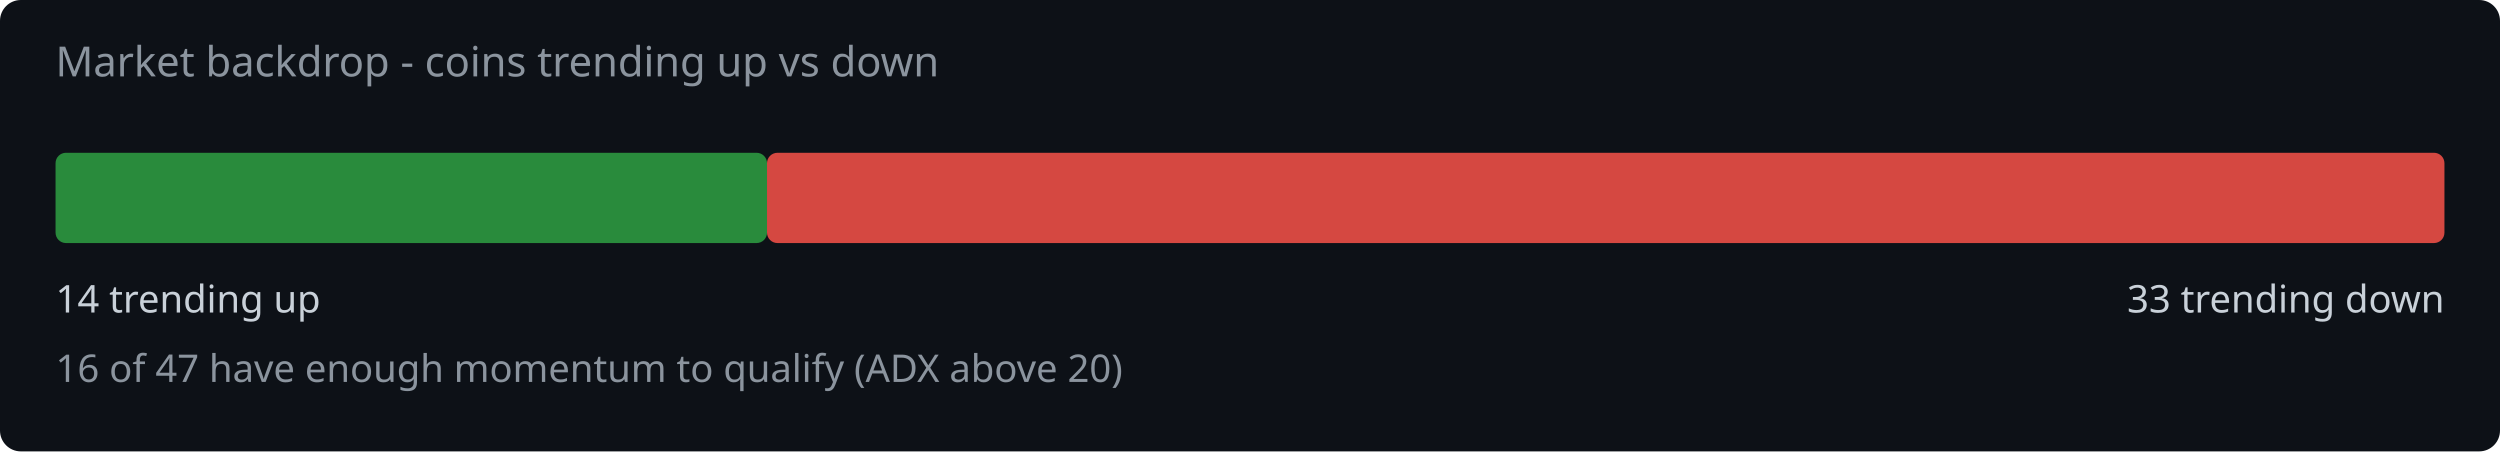
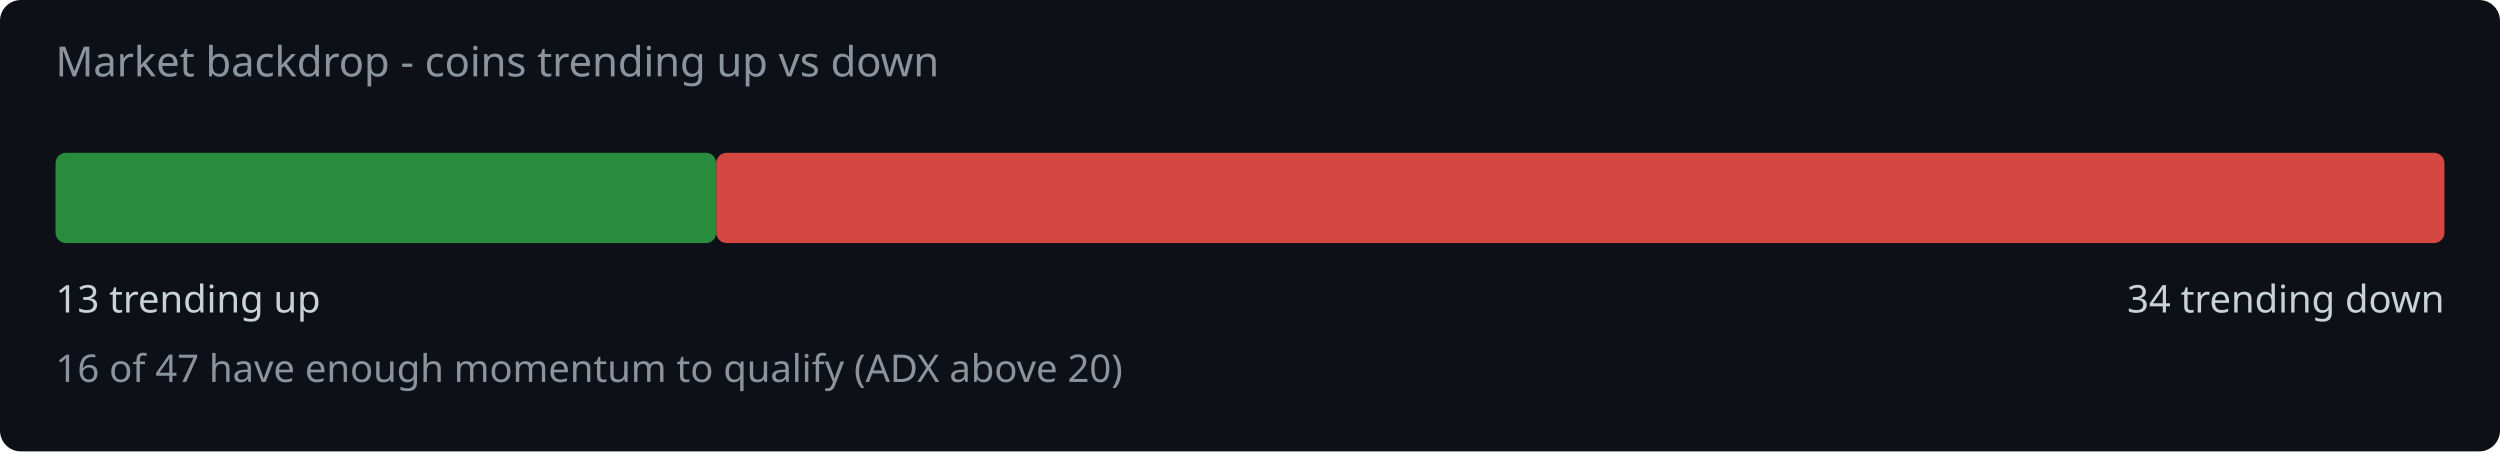
<svg xmlns="http://www.w3.org/2000/svg" width="720" height="130" viewBox="0 0 720 130">
  <rect width="720" height="130" fill="#0d1117" rx="6" />
  <text x="16" y="22" fill="#8b949e" font-family="system-ui,sans-serif" font-size="12">Market backdrop - coins trending up vs down</text>
-   <rect x="16" y="44" width="204.9" height="26" rx="3" fill="#2ea043" opacity="0.85" />
-   <rect x="220.9" y="44" width="483.1" height="26" rx="3" fill="#f85149" opacity="0.85" />
-   <text x="16" y="90" fill="#c9d1d9" font-family="system-ui,sans-serif" font-size="11">14 trending up</text>
-   <text x="704" y="90" fill="#c9d1d9" font-family="system-ui,sans-serif" font-size="11" text-anchor="end">33 trending down</text>
+   <rect x="16" y="44" width="190.3" height="26" rx="3" fill="#2ea043" opacity="0.85" />
+   <rect x="206.3" y="44" width="497.7" height="26" rx="3" fill="#f85149" opacity="0.85" />
+   <text x="16" y="90" fill="#c9d1d9" font-family="system-ui,sans-serif" font-size="11">13 trending up</text>
+   <text x="704" y="90" fill="#c9d1d9" font-family="system-ui,sans-serif" font-size="11" text-anchor="end">34 trending down</text>
  <text x="16" y="110" fill="#8b949e" font-family="system-ui,sans-serif" font-size="11">16 of 47 have enough momentum to qualify (ADX above 20)</text>
</svg>
